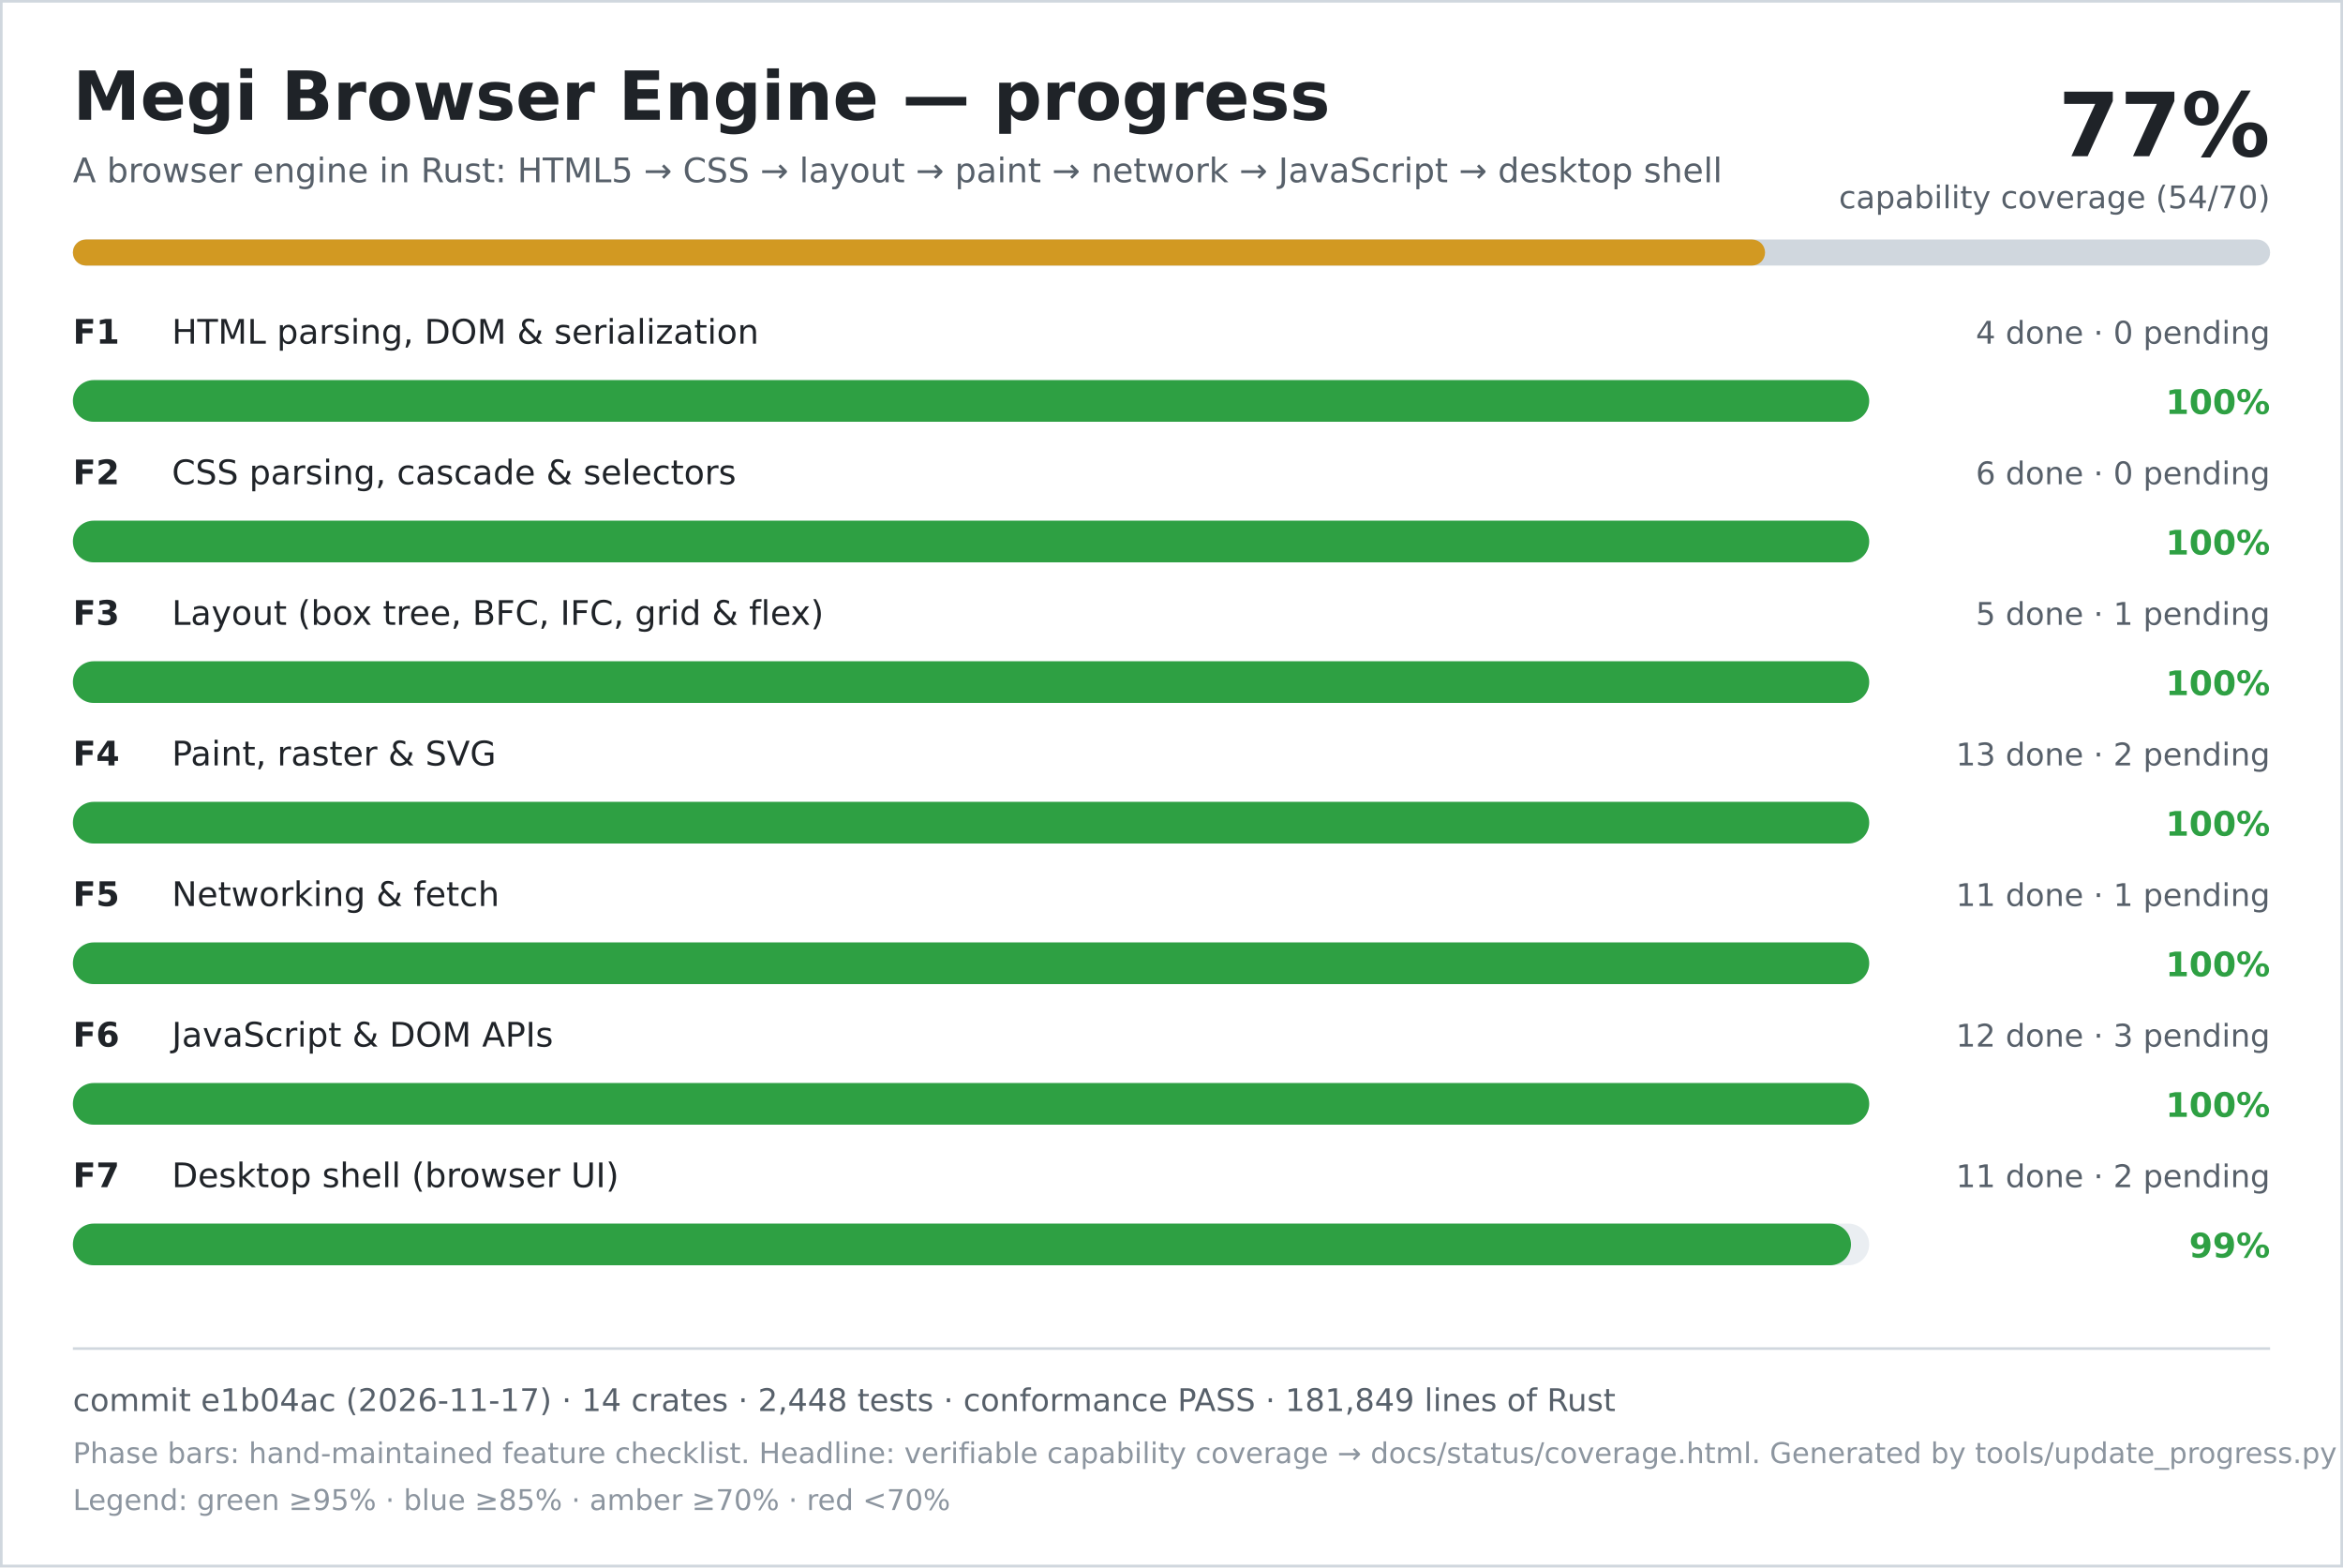
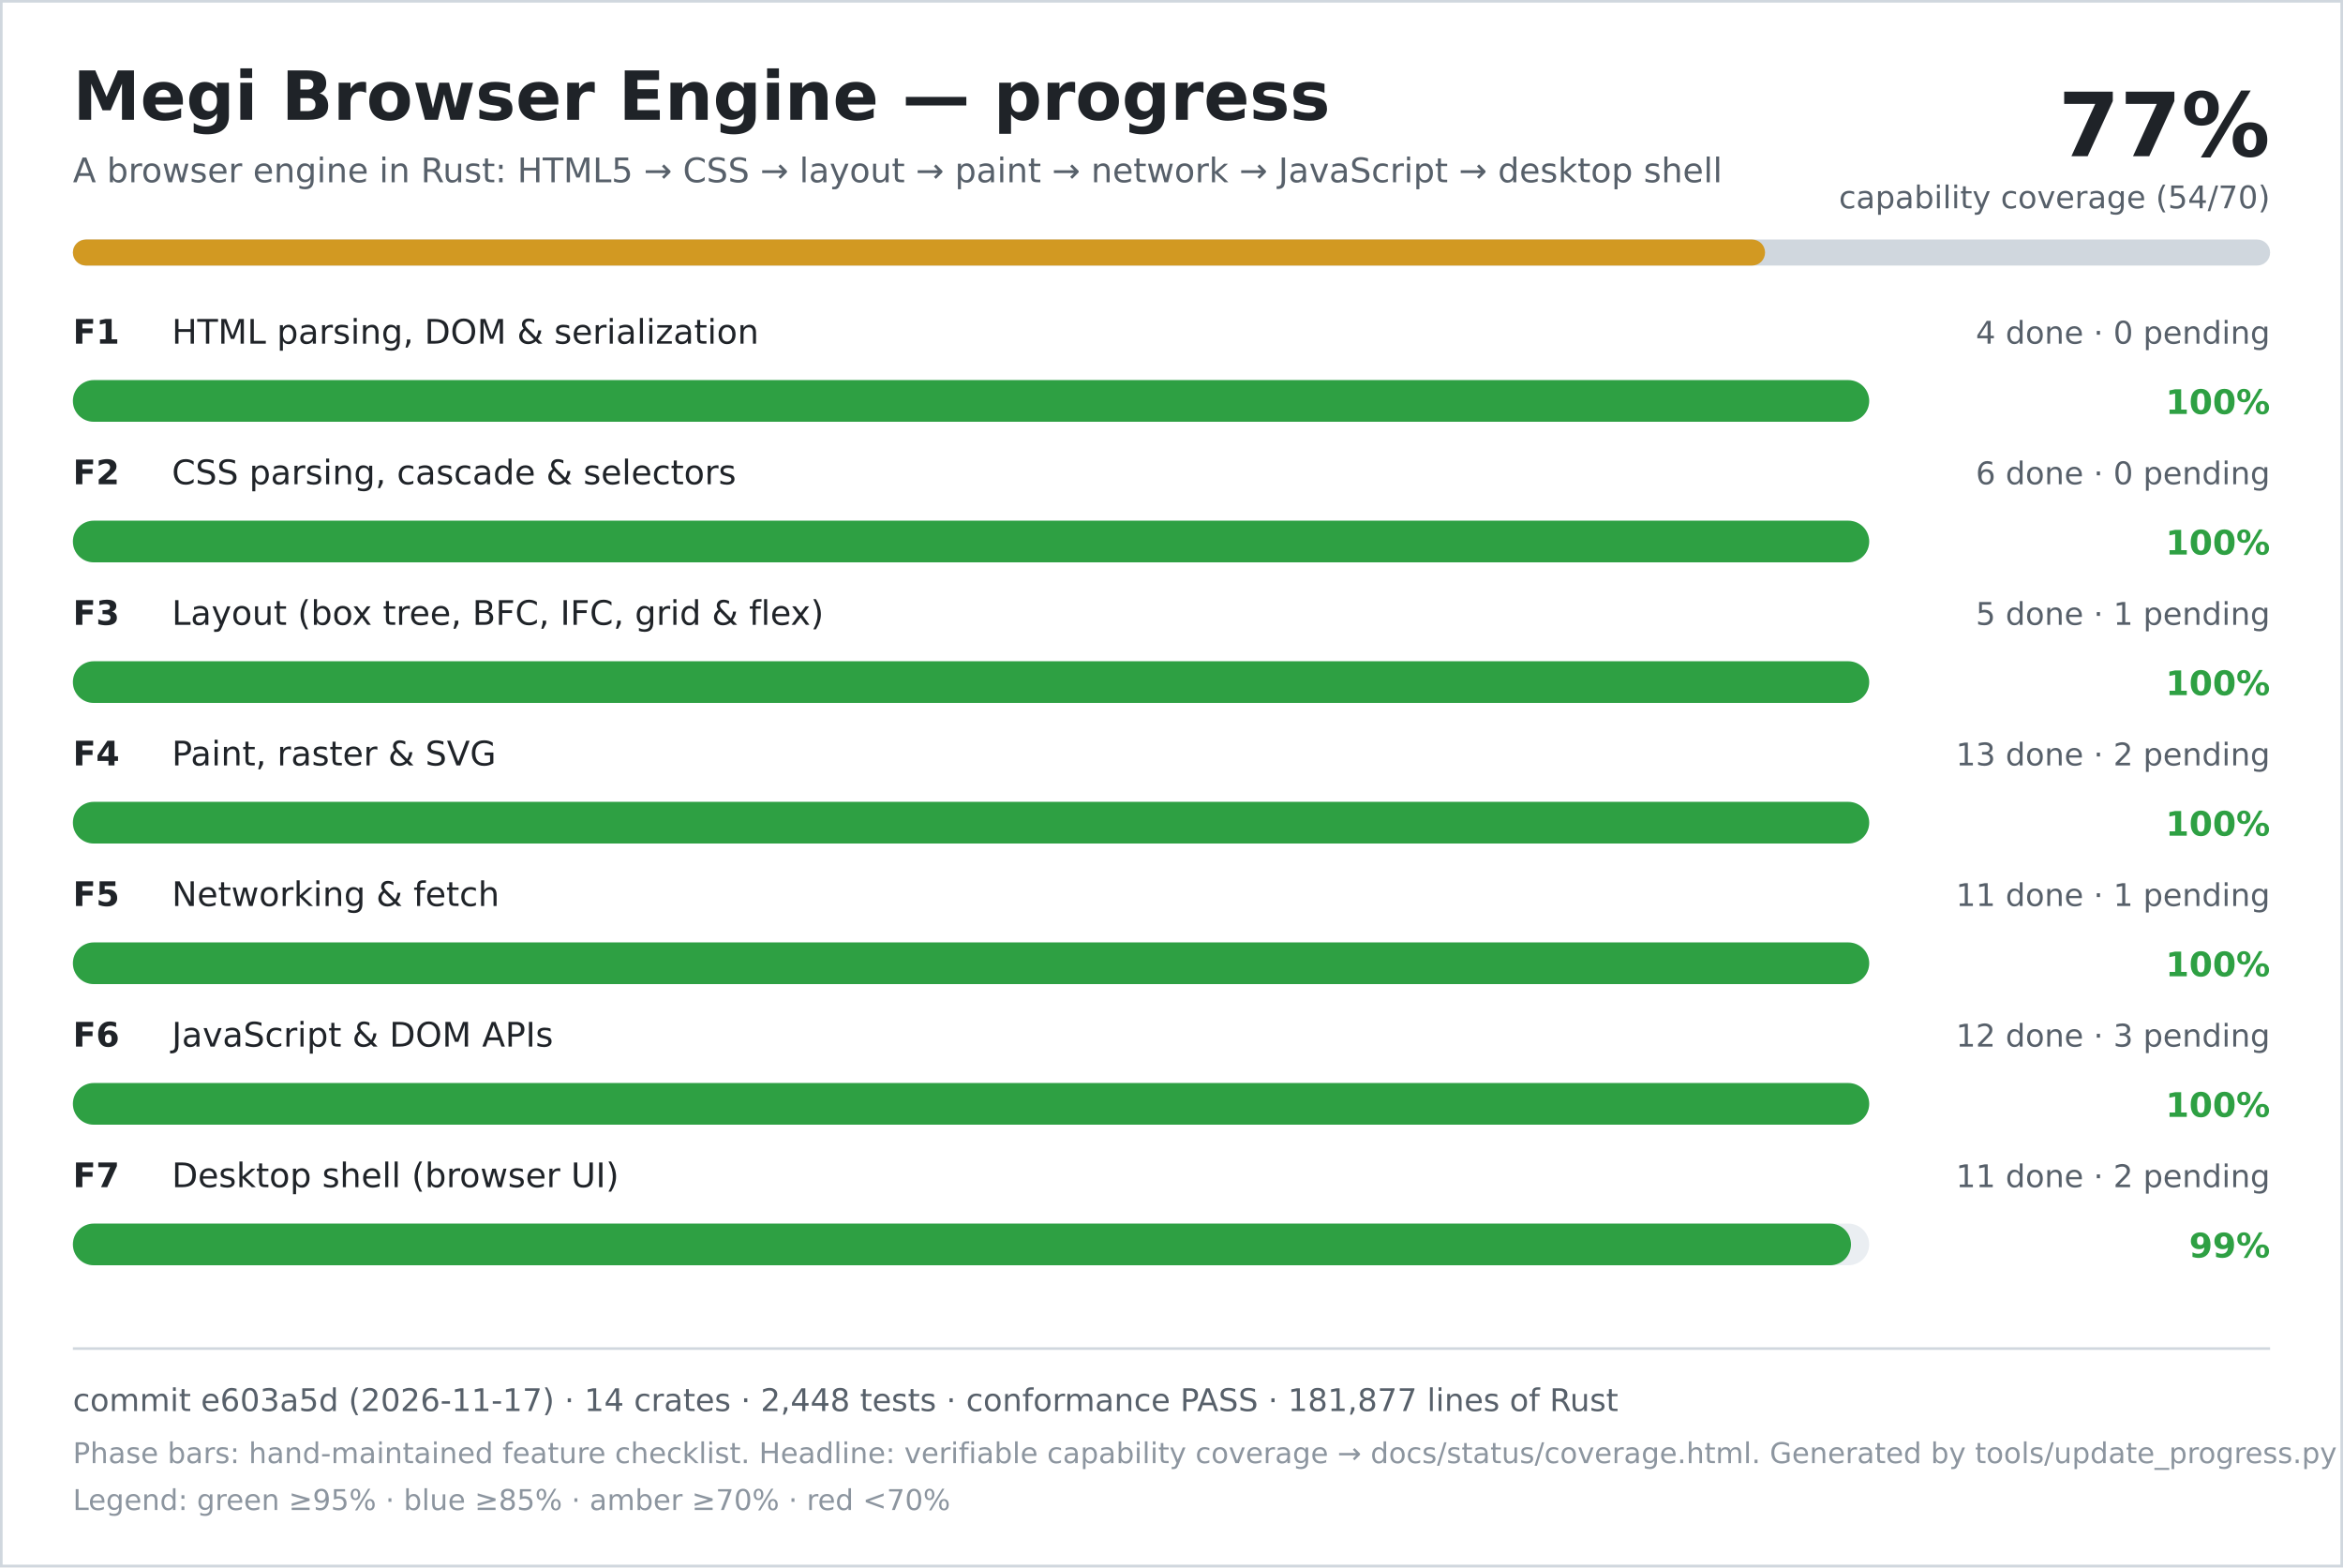
<svg xmlns="http://www.w3.org/2000/svg" width="900" height="602" viewBox="0 0 900 602" role="img" aria-labelledby="title desc">
  <rect width="900" height="602" fill="#ffffff" />
  <rect x="0.5" y="0.5" width="899" height="601" fill="none" stroke="#d0d7de" />
  <text x="28" y="46" font-family="DejaVu Sans, Verdana, sans-serif" font-size="26" font-weight="700" fill="#1f2328">Megi Browser Engine — progress</text>
  <text x="28" y="70" font-family="DejaVu Sans, Verdana, sans-serif" font-size="13" fill="#57606a">A browser engine in Rust: HTML5 → CSS → layout → paint → network → JavaScript → desktop shell</text>
  <text x="872" y="60" text-anchor="end" font-family="DejaVu Sans, Verdana, sans-serif" font-size="34" font-weight="700" fill="#1f2328">77%</text>
  <text x="872" y="80" text-anchor="end" font-family="DejaVu Sans, Verdana, sans-serif" font-size="12" fill="#57606a">capability coverage (54/70)</text>
  <rect x="28" y="92" width="844" height="10" rx="5" fill="#d0d7de" />
  <rect x="28" y="92" width="650" height="10" rx="5" fill="#d29922" />
  <text x="28" y="132" font-family="DejaVu Sans, Verdana, sans-serif" font-size="13" font-weight="700" fill="#1f2328">F1</text>
  <text x="66" y="132" font-family="DejaVu Sans, Verdana, sans-serif" font-size="13" fill="#1f2328">HTML parsing, DOM &amp; serialization</text>
  <text x="872" y="132" text-anchor="end" font-family="DejaVu Sans, Verdana, sans-serif" font-size="12" fill="#57606a">4 done · 0 pending</text>
  <rect x="28" y="146" width="690" height="16" rx="8" fill="#eaeef2" />
  <rect x="28" y="146" width="690" height="16" rx="8" fill="#2ea043" />
  <text x="872" y="159" text-anchor="end" font-family="DejaVu Sans, Verdana, sans-serif" font-size="13" font-weight="700" fill="#2ea043">100%</text>
  <text x="28" y="186" font-family="DejaVu Sans, Verdana, sans-serif" font-size="13" font-weight="700" fill="#1f2328">F2</text>
  <text x="66" y="186" font-family="DejaVu Sans, Verdana, sans-serif" font-size="13" fill="#1f2328">CSS parsing, cascade &amp; selectors</text>
  <text x="872" y="186" text-anchor="end" font-family="DejaVu Sans, Verdana, sans-serif" font-size="12" fill="#57606a">6 done · 0 pending</text>
  <rect x="28" y="200" width="690" height="16" rx="8" fill="#eaeef2" />
  <rect x="28" y="200" width="690" height="16" rx="8" fill="#2ea043" />
  <text x="872" y="213" text-anchor="end" font-family="DejaVu Sans, Verdana, sans-serif" font-size="13" font-weight="700" fill="#2ea043">100%</text>
  <text x="28" y="240" font-family="DejaVu Sans, Verdana, sans-serif" font-size="13" font-weight="700" fill="#1f2328">F3</text>
  <text x="66" y="240" font-family="DejaVu Sans, Verdana, sans-serif" font-size="13" fill="#1f2328">Layout (box tree, BFC, IFC, grid &amp; flex)</text>
  <text x="872" y="240" text-anchor="end" font-family="DejaVu Sans, Verdana, sans-serif" font-size="12" fill="#57606a">5 done · 1 pending</text>
  <rect x="28" y="254" width="690" height="16" rx="8" fill="#eaeef2" />
  <rect x="28" y="254" width="690" height="16" rx="8" fill="#2ea043" />
  <text x="872" y="267" text-anchor="end" font-family="DejaVu Sans, Verdana, sans-serif" font-size="13" font-weight="700" fill="#2ea043">100%</text>
  <text x="28" y="294" font-family="DejaVu Sans, Verdana, sans-serif" font-size="13" font-weight="700" fill="#1f2328">F4</text>
  <text x="66" y="294" font-family="DejaVu Sans, Verdana, sans-serif" font-size="13" fill="#1f2328">Paint, raster &amp; SVG</text>
  <text x="872" y="294" text-anchor="end" font-family="DejaVu Sans, Verdana, sans-serif" font-size="12" fill="#57606a">13 done · 2 pending</text>
  <rect x="28" y="308" width="690" height="16" rx="8" fill="#eaeef2" />
  <rect x="28" y="308" width="690" height="16" rx="8" fill="#2ea043" />
  <text x="872" y="321" text-anchor="end" font-family="DejaVu Sans, Verdana, sans-serif" font-size="13" font-weight="700" fill="#2ea043">100%</text>
  <text x="28" y="348" font-family="DejaVu Sans, Verdana, sans-serif" font-size="13" font-weight="700" fill="#1f2328">F5</text>
  <text x="66" y="348" font-family="DejaVu Sans, Verdana, sans-serif" font-size="13" fill="#1f2328">Networking &amp; fetch</text>
  <text x="872" y="348" text-anchor="end" font-family="DejaVu Sans, Verdana, sans-serif" font-size="12" fill="#57606a">11 done · 1 pending</text>
  <rect x="28" y="362" width="690" height="16" rx="8" fill="#eaeef2" />
  <rect x="28" y="362" width="690" height="16" rx="8" fill="#2ea043" />
  <text x="872" y="375" text-anchor="end" font-family="DejaVu Sans, Verdana, sans-serif" font-size="13" font-weight="700" fill="#2ea043">100%</text>
  <text x="28" y="402" font-family="DejaVu Sans, Verdana, sans-serif" font-size="13" font-weight="700" fill="#1f2328">F6</text>
  <text x="66" y="402" font-family="DejaVu Sans, Verdana, sans-serif" font-size="13" fill="#1f2328">JavaScript &amp; DOM APIs</text>
  <text x="872" y="402" text-anchor="end" font-family="DejaVu Sans, Verdana, sans-serif" font-size="12" fill="#57606a">12 done · 3 pending</text>
  <rect x="28" y="416" width="690" height="16" rx="8" fill="#eaeef2" />
  <rect x="28" y="416" width="690" height="16" rx="8" fill="#2ea043" />
  <text x="872" y="429" text-anchor="end" font-family="DejaVu Sans, Verdana, sans-serif" font-size="13" font-weight="700" fill="#2ea043">100%</text>
  <text x="28" y="456" font-family="DejaVu Sans, Verdana, sans-serif" font-size="13" font-weight="700" fill="#1f2328">F7</text>
  <text x="66" y="456" font-family="DejaVu Sans, Verdana, sans-serif" font-size="13" fill="#1f2328">Desktop shell (browser UI)</text>
  <text x="872" y="456" text-anchor="end" font-family="DejaVu Sans, Verdana, sans-serif" font-size="12" fill="#57606a">11 done · 2 pending</text>
  <rect x="28" y="470" width="690" height="16" rx="8" fill="#eaeef2" />
  <rect x="28" y="470" width="683" height="16" rx="8" fill="#2ea043" />
  <text x="872" y="483" text-anchor="end" font-family="DejaVu Sans, Verdana, sans-serif" font-size="13" font-weight="700" fill="#2ea043">99%</text>
  <line x1="28" y1="518" x2="872" y2="518" stroke="#d0d7de" />
-   <text x="28" y="542" font-family="DejaVu Sans, Verdana, sans-serif" font-size="12" fill="#57606a">commit e1b04ac (2026-11-17) · 14 crates · 2,448 tests · conformance PASS · 181,849 lines of Rust</text>
+   <text x="28" y="542" font-family="DejaVu Sans, Verdana, sans-serif" font-size="12" fill="#57606a">commit e603a5d (2026-11-17) · 14 crates · 2,448 tests · conformance PASS · 181,877 lines of Rust</text>
  <text x="28" y="562" font-family="DejaVu Sans, Verdana, sans-serif" font-size="11" fill="#8c959f">Phase bars: hand-maintained feature checklist. Headline: verifiable capability coverage → docs/status/coverage.html. Generated by tools/update_progress.py — do not edit.</text>
  <text x="28" y="580" font-family="DejaVu Sans, Verdana, sans-serif" font-size="11" fill="#8c959f">Legend: green ≥95% · blue ≥85% · amber ≥70% · red &lt;70%</text>
</svg>
